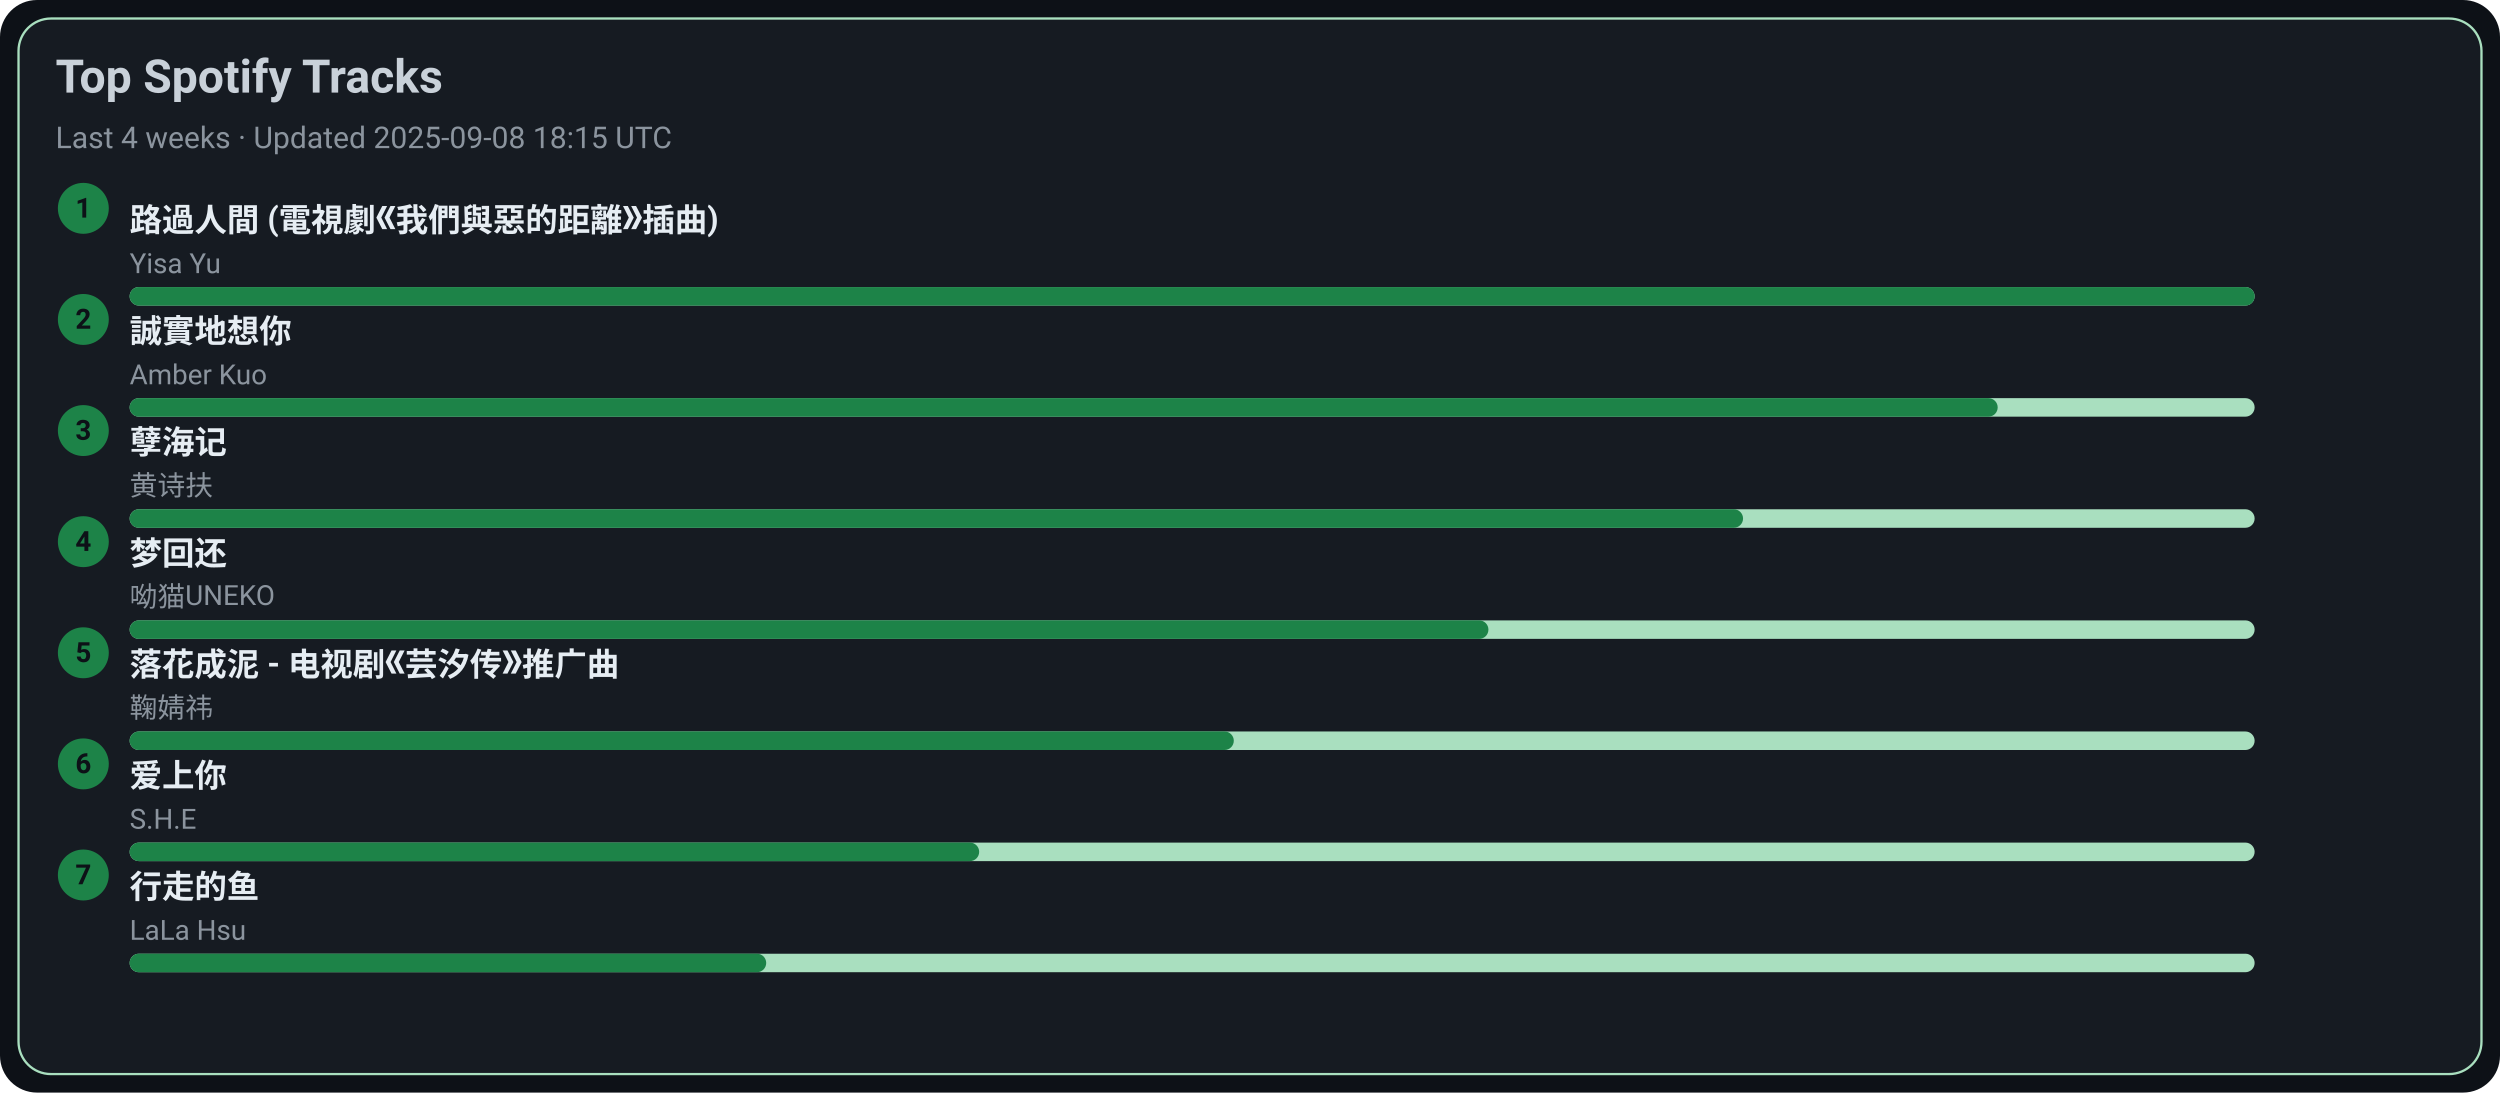
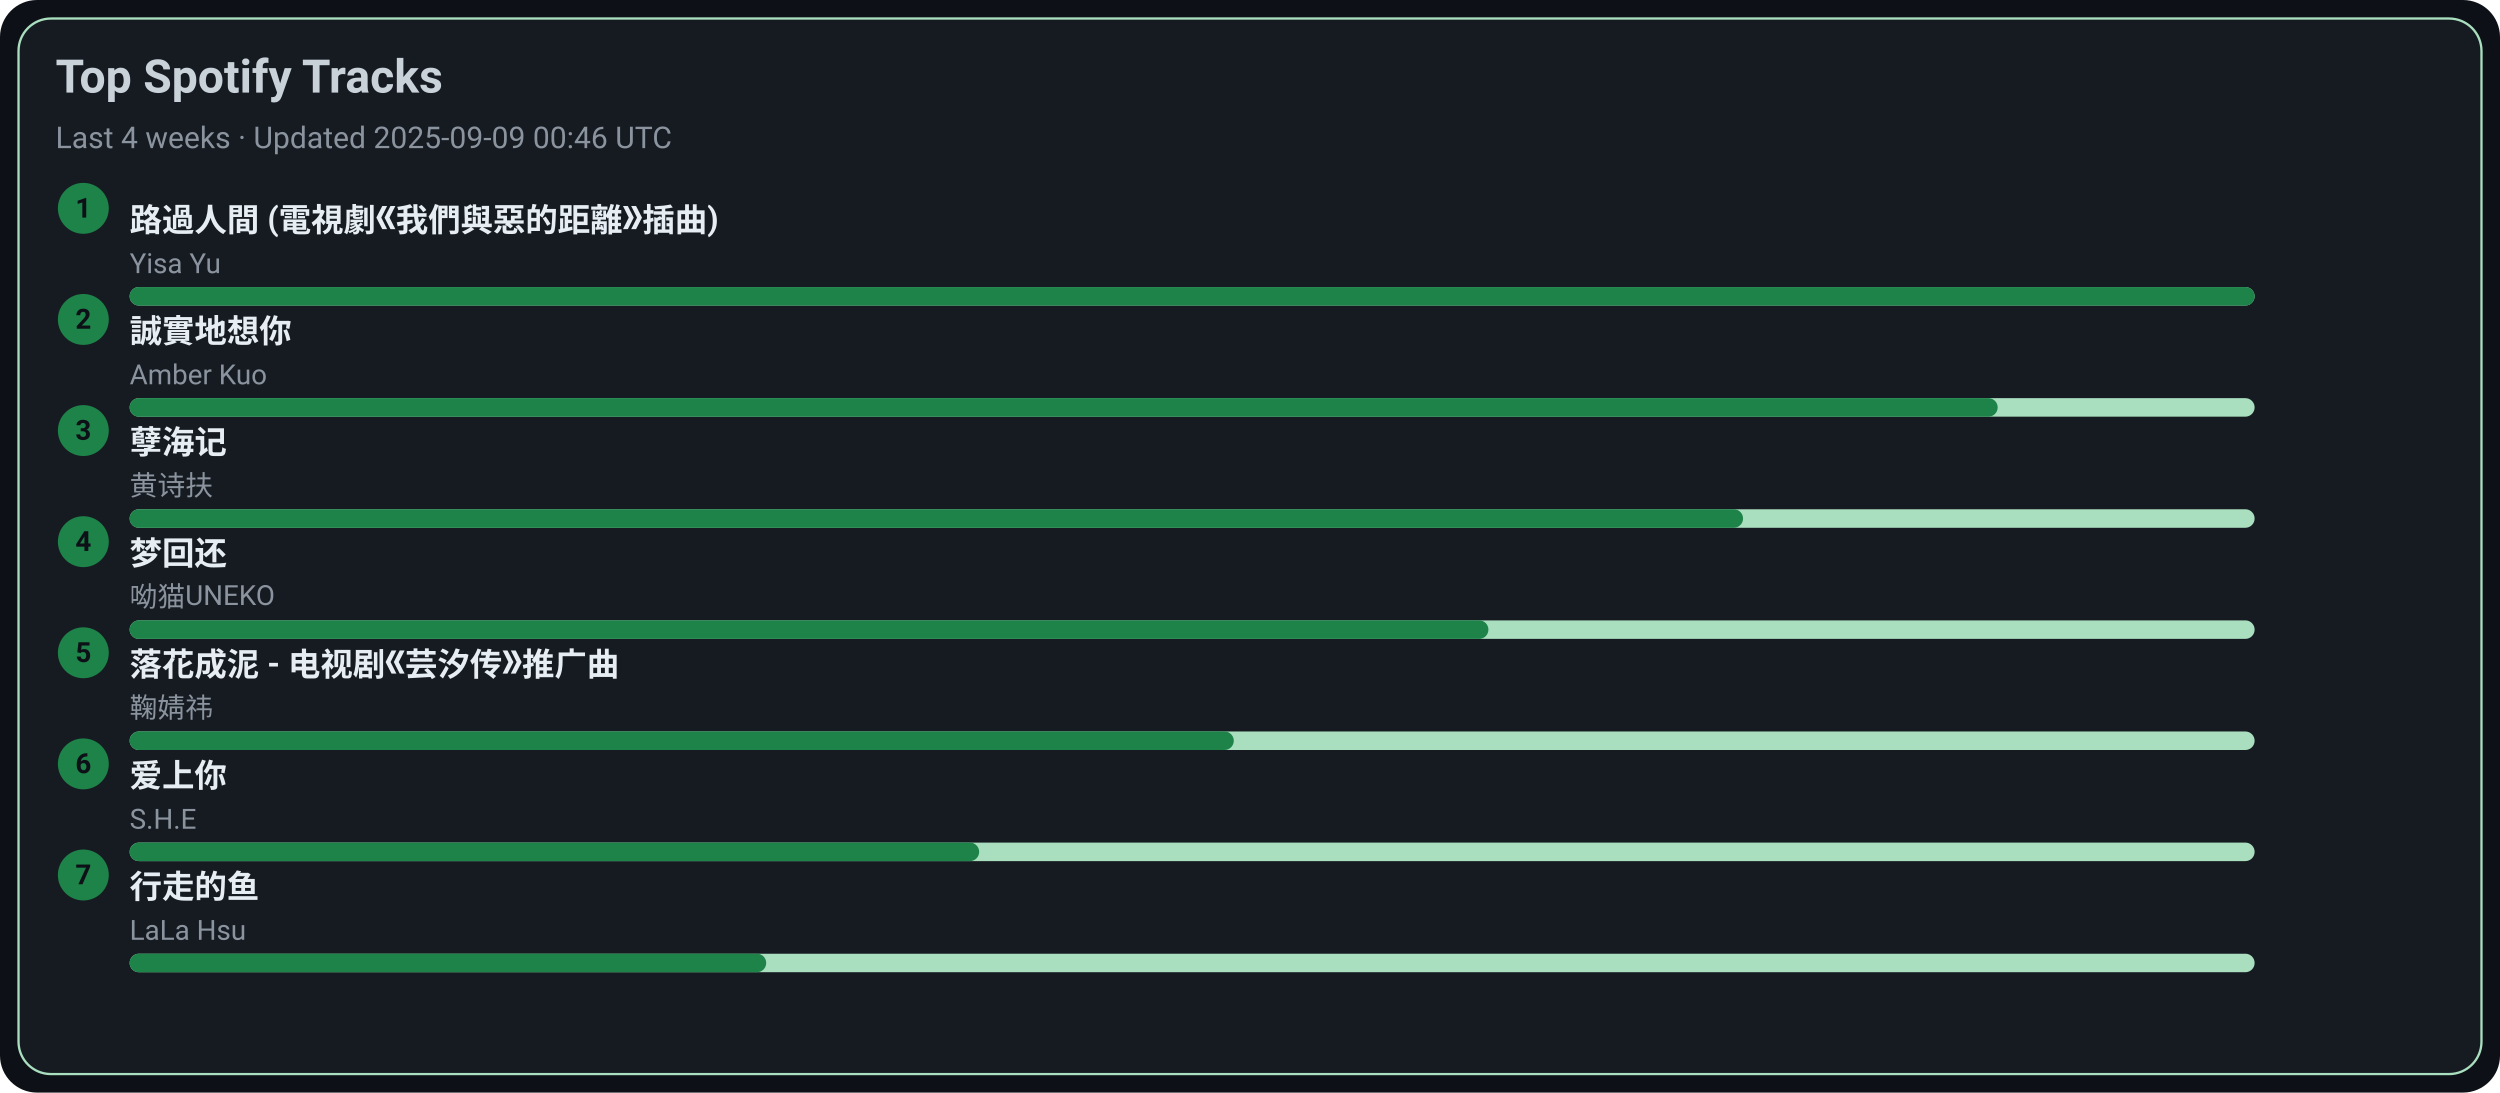
<svg xmlns="http://www.w3.org/2000/svg" width="1080" height="472" viewBox="0 0 1080 472">
  <style>text{font-family:-apple-system,BlinkMacSystemFont,Segoe UI,Roboto,Ubuntu,Helvetica Neue,Arial,Noto Sans,sans-serif}</style>
  <rect width="1080" height="472" rx="16" fill="#0d1117" />
  <rect x="8" y="8" width="1064" height="456" rx="14" fill="#161b22" stroke="#A9DFBF" />
  <text x="24" y="40" font-size="20" fill="#c9d1d9" font-weight="600">Top Spotify Tracks</text>
-   <text x="24" y="64" font-size="13" fill="#8b949e">Last 4 weeks · Updated 2025-09-08 18:15 UTC</text>
+   <text x="24" y="64" font-size="13" fill="#8b949e">Last 4 weeks · Updated 2025-09-09 00:46 UTC</text>
  <circle cx="36" cy="90" r="11" fill="#1D8348" />
  <text x="36" y="94" text-anchor="middle" font-size="12" fill="#0d1117" font-weight="700">1</text>
  <a href="https://open.spotify.com/track/1ZSleGniKMWNrWvK5cGALO" target="_blank" rel="noopener noreferrer">
    <text x="56" y="100" font-size="14" fill="#e6edf3" font-weight="600">路過人間 (電視劇《我們與惡的距離》插曲)</text>
  </a>
  <text x="56" y="118" font-size="12" fill="#8b949e">Yisa Yu</text>
  <rect x="56" y="124" width="918" height="8" rx="4" fill="#A9DFBF" />
  <rect x="56" y="124" width="918" height="8" rx="4" fill="#1D8348" />
  <circle cx="36" cy="138" r="11" fill="#1D8348" />
  <text x="36" y="142" text-anchor="middle" font-size="12" fill="#0d1117" font-weight="700">2</text>
  <a href="https://open.spotify.com/track/1SPZzj8QzOwZoAGKXMGLGJ" target="_blank" rel="noopener noreferrer">
    <text x="56" y="148" font-size="14" fill="#e6edf3" font-weight="600">誠實地想你</text>
  </a>
  <text x="56" y="166" font-size="12" fill="#8b949e">Amber Kuo</text>
  <rect x="56" y="172" width="918" height="8" rx="4" fill="#A9DFBF" />
  <rect x="56" y="172" width="807" height="8" rx="4" fill="#1D8348" />
  <circle cx="36" cy="186" r="11" fill="#1D8348" />
  <text x="36" y="190" text-anchor="middle" font-size="12" fill="#0d1117" font-weight="700">3</text>
  <a href="https://open.spotify.com/track/3eIovUMhirNN6btJbpzNqD" target="_blank" rel="noopener noreferrer">
    <text x="56" y="196" font-size="14" fill="#e6edf3" font-weight="600">孽海记</text>
  </a>
  <text x="56" y="214" font-size="12" fill="#8b949e">黄诗扶</text>
  <rect x="56" y="220" width="918" height="8" rx="4" fill="#A9DFBF" />
  <rect x="56" y="220" width="697" height="8" rx="4" fill="#1D8348" />
  <circle cx="36" cy="234" r="11" fill="#1D8348" />
  <text x="36" y="238" text-anchor="middle" font-size="12" fill="#0d1117" font-weight="700">4</text>
  <a href="https://open.spotify.com/track/6jTK3YxlFysC8g0Ye9tbPK" target="_blank" rel="noopener noreferrer">
    <text x="56" y="244" font-size="14" fill="#e6edf3" font-weight="600">梦回还</text>
  </a>
  <text x="56" y="262" font-size="12" fill="#8b949e">呦猫UNEKO</text>
  <rect x="56" y="268" width="918" height="8" rx="4" fill="#A9DFBF" />
  <rect x="56" y="268" width="587" height="8" rx="4" fill="#1D8348" />
  <circle cx="36" cy="282" r="11" fill="#1D8348" />
  <text x="36" y="286" text-anchor="middle" font-size="12" fill="#0d1117" font-weight="700">5</text>
  <a href="https://open.spotify.com/track/3kOZsJz3crGIWWHeoCNa0O" target="_blank" rel="noopener noreferrer">
    <text x="56" y="292" font-size="14" fill="#e6edf3" font-weight="600">落花成泥 - 电视剧《芸汐传》推广曲</text>
  </a>
  <text x="56" y="310" font-size="12" fill="#8b949e">鞠婧祎</text>
  <rect x="56" y="316" width="918" height="8" rx="4" fill="#A9DFBF" />
  <rect x="56" y="316" width="477" height="8" rx="4" fill="#1D8348" />
  <circle cx="36" cy="330" r="11" fill="#1D8348" />
  <text x="36" y="334" text-anchor="middle" font-size="12" fill="#0d1117" font-weight="700">6</text>
  <a href="https://open.spotify.com/track/4hcNpo1rtbzyNswsM5byTf" target="_blank" rel="noopener noreferrer">
    <text x="56" y="340" font-size="14" fill="#e6edf3" font-weight="600">爱上你</text>
  </a>
  <text x="56" y="358" font-size="12" fill="#8b949e">S.H.E</text>
  <rect x="56" y="364" width="918" height="8" rx="4" fill="#A9DFBF" />
  <rect x="56" y="364" width="367" height="8" rx="4" fill="#1D8348" />
  <circle cx="36" cy="378" r="11" fill="#1D8348" />
  <text x="36" y="382" text-anchor="middle" font-size="12" fill="#0d1117" font-weight="700">7</text>
  <a href="https://open.spotify.com/track/5tGyQ1cWTaHBfZSHWr8AZb" target="_blank" rel="noopener noreferrer">
    <text x="56" y="388" font-size="14" fill="#e6edf3" font-weight="600">行走的鱼</text>
  </a>
  <text x="56" y="406" font-size="12" fill="#8b949e">LaLa Hsu</text>
  <rect x="56" y="412" width="918" height="8" rx="4" fill="#A9DFBF" />
  <rect x="56" y="412" width="275" height="8" rx="4" fill="#1D8348" />
</svg>
